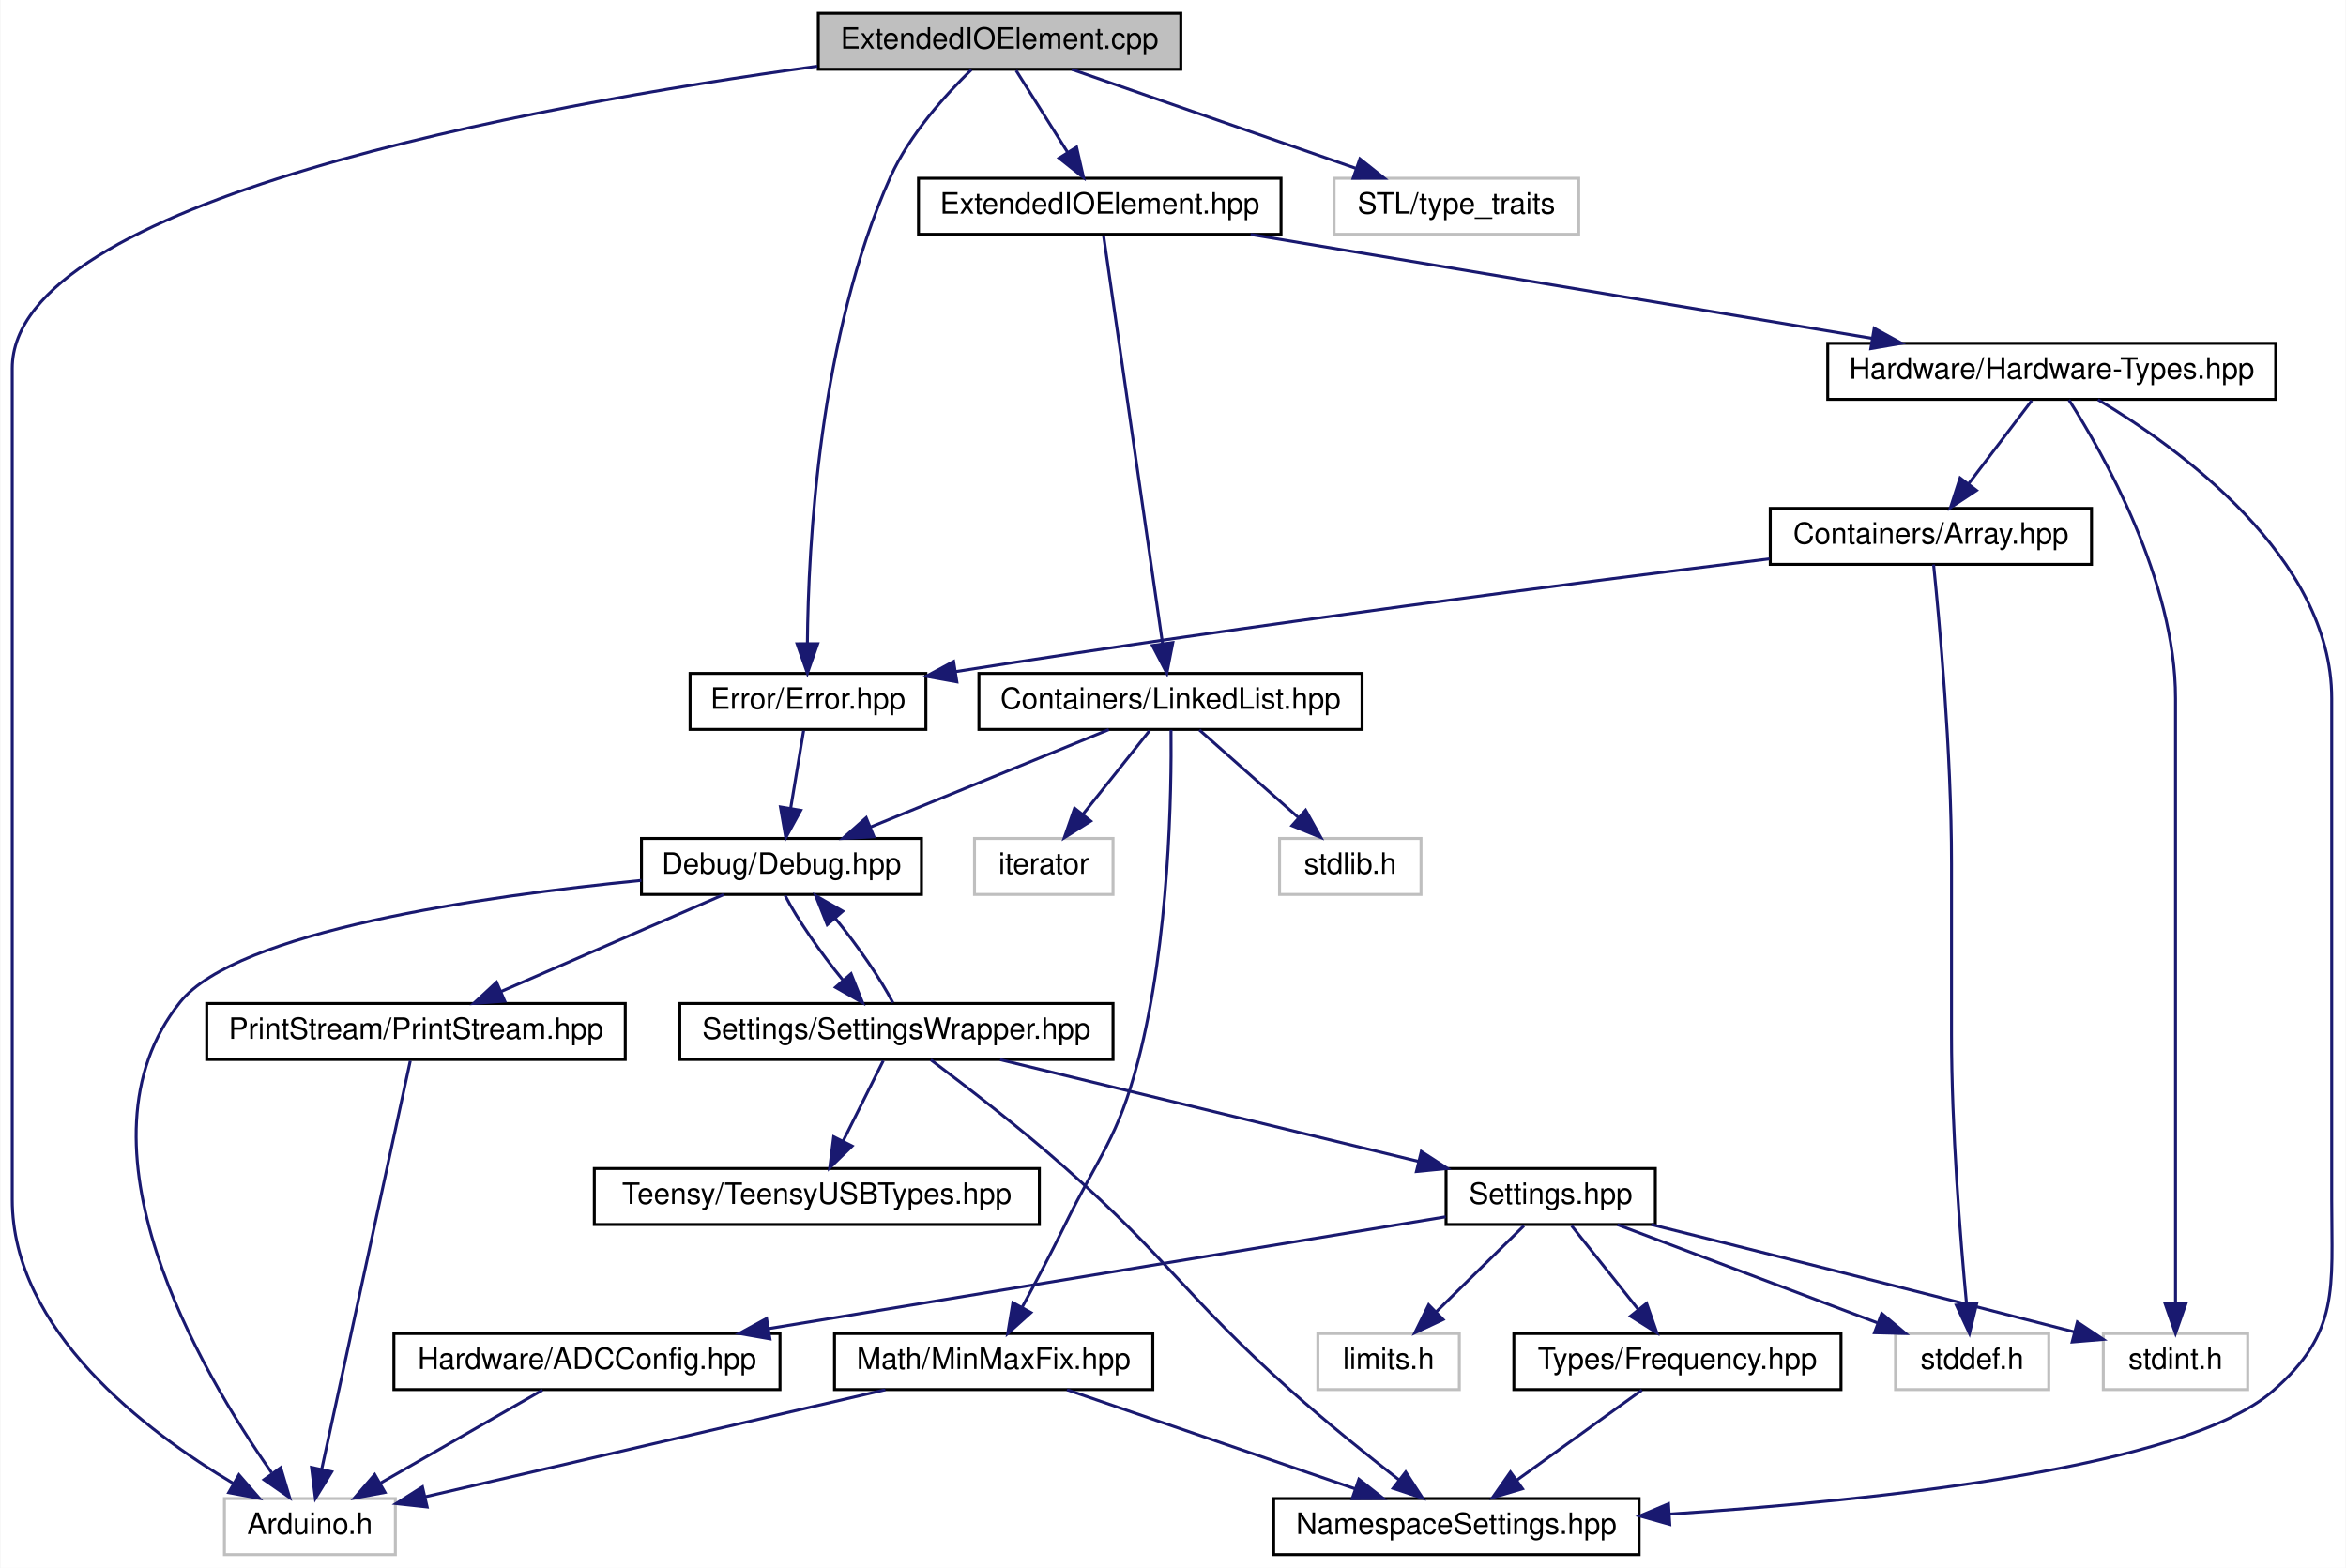
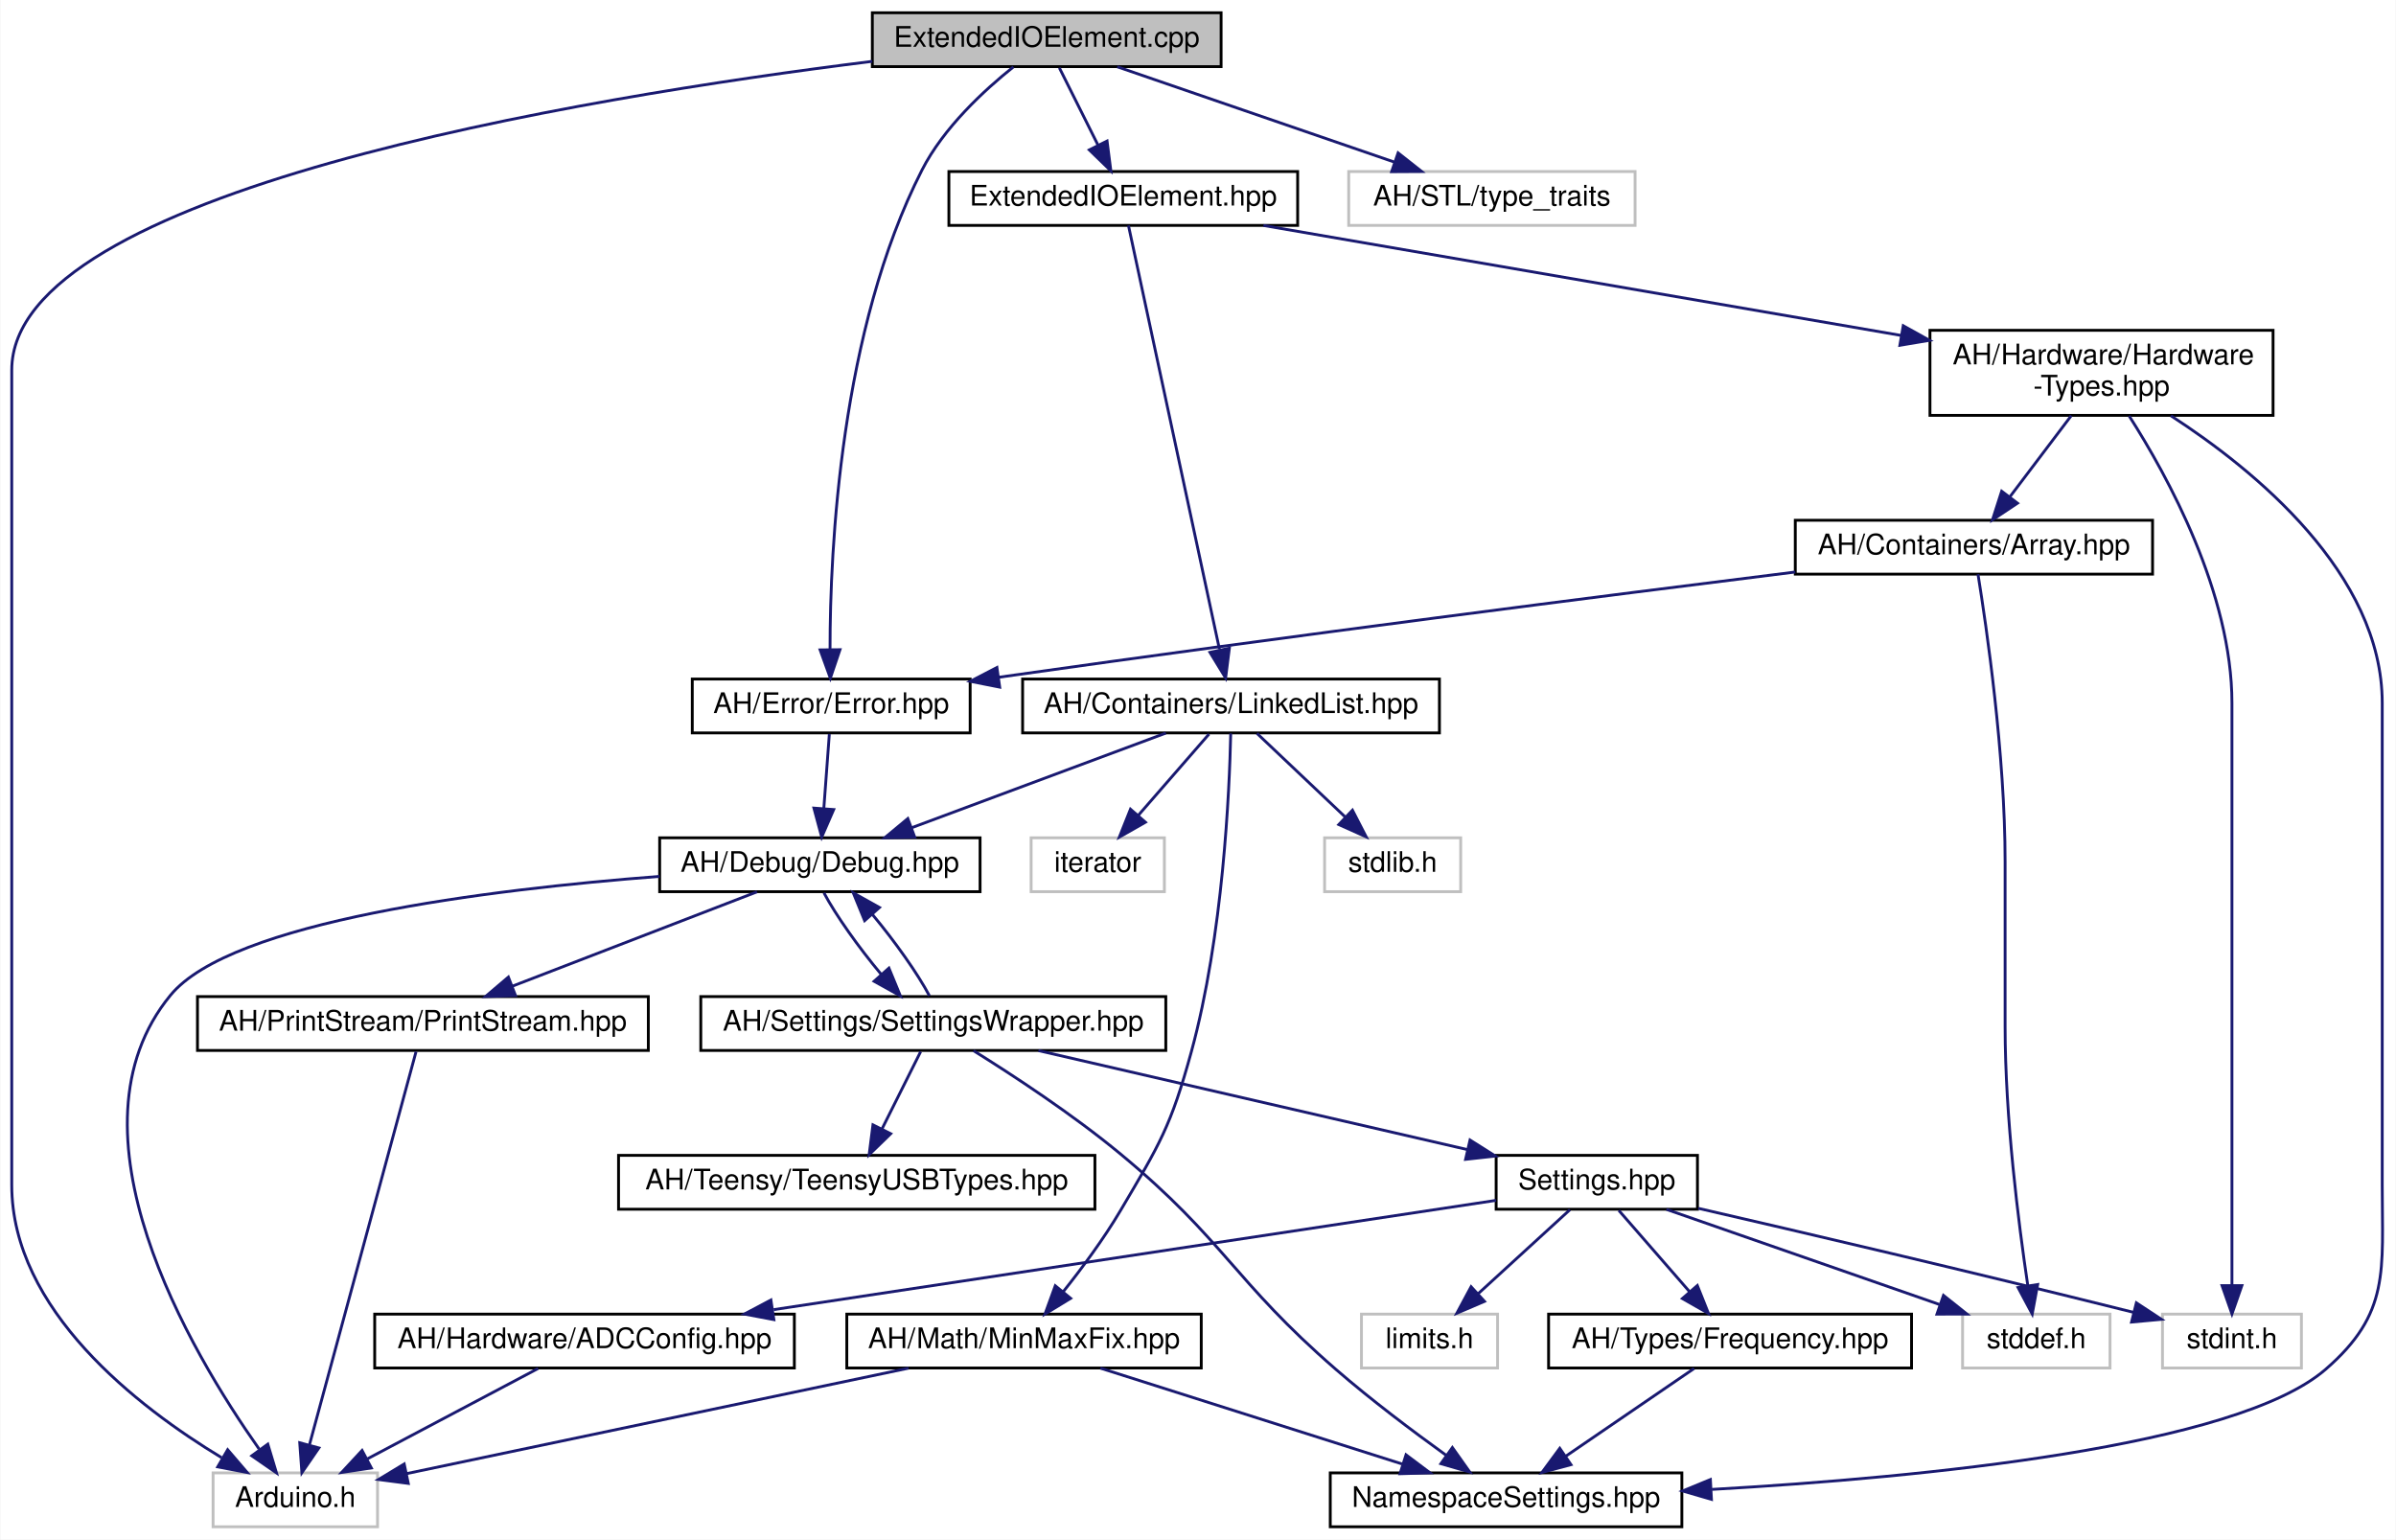
- <svg xmlns="http://www.w3.org/2000/svg" xmlns:xlink="http://www.w3.org/1999/xlink" width="796pt" height="532pt" viewBox="0.00 0.00 795.70 532.00">
-   <g id="graph0" class="graph" transform="scale(1 1) rotate(0) translate(4 528)">
-     <polygon fill="white" stroke="none" points="-4,4 -4,-528 791.697,-528 791.697,4 -4,4" />
+ <svg xmlns="http://www.w3.org/2000/svg" xmlns:xlink="http://www.w3.org/1999/xlink" width="845pt" height="543pt" viewBox="0.00 0.00 844.71 543.00">
+   <g id="graph0" class="graph" transform="scale(1 1) rotate(0) translate(4 539)">
+     <polygon fill="white" stroke="none" points="-4,4 -4,-539 840.714,-539 840.714,4 -4,4" />
    <g id="node1" class="node">
      <g id="a_node1">
        <a xlink:title=" ">
-           <polygon fill="#bfbfbf" stroke="black" points="273.5,-504.5 273.5,-523.5 396.5,-523.5 396.5,-504.5 273.5,-504.5" />
-           <text text-anchor="middle" x="335" y="-511.5" font-family="Helvetica,sans-Serif" font-size="10.00">ExtendedIOElement.cpp</text>
+           <polygon fill="#bfbfbf" stroke="black" points="303.5,-515.5 303.5,-534.5 426.5,-534.5 426.5,-515.5 303.5,-515.5" />
+           <text text-anchor="middle" x="365" y="-522.5" font-family="Helvetica,sans-Serif" font-size="10.00">ExtendedIOElement.cpp</text>
        </a>
      </g>
    </g>
    <g id="node2" class="node">
      <g id="a_node2">
        <a xlink:href="../../d4/d57/ExtendedIOElement_8hpp.html" target="_top" xlink:title=" ">
-           <polygon fill="white" stroke="black" points="307.5,-448.5 307.5,-467.5 430.5,-467.5 430.5,-448.5 307.5,-448.5" />
-           <text text-anchor="middle" x="369" y="-455.5" font-family="Helvetica,sans-Serif" font-size="10.00">ExtendedIOElement.hpp</text>
+           <polygon fill="white" stroke="black" points="330.5,-459.5 330.5,-478.5 453.5,-478.5 453.5,-459.5 330.5,-459.5" />
+           <text text-anchor="middle" x="392" y="-466.5" font-family="Helvetica,sans-Serif" font-size="10.00">ExtendedIOElement.hpp</text>
        </a>
      </g>
    </g>
    <g id="edge1" class="edge">
-       <path fill="none" stroke="midnightblue" d="M340.614,-504.083C345.367,-496.534 352.318,-485.495 358.152,-476.23" />
-       <polygon fill="midnightblue" stroke="midnightblue" points="361.124,-478.078 363.49,-467.751 355.2,-474.349 361.124,-478.078" />
+       <path fill="none" stroke="midnightblue" d="M369.459,-515.083C373.154,-507.691 378.523,-496.953 383.094,-487.811" />
+       <polygon fill="midnightblue" stroke="midnightblue" points="386.283,-489.261 387.624,-478.751 380.022,-486.13 386.283,-489.261" />
    </g>
    <g id="node5" class="node">
      <g id="a_node5">
        <a xlink:href="../../d1/d93/Error_8hpp.html" target="_top" xlink:title=" ">
-           <polygon fill="white" stroke="black" points="230,-280.5 230,-299.5 310,-299.5 310,-280.5 230,-280.5" />
-           <text text-anchor="middle" x="270" y="-287.5" font-family="Helvetica,sans-Serif" font-size="10.00">Error/Error.hpp</text>
+           <polygon fill="white" stroke="black" points="240,-280.5 240,-299.5 338,-299.5 338,-280.5 240,-280.5" />
+           <text text-anchor="middle" x="289" y="-287.5" font-family="Helvetica,sans-Serif" font-size="10.00">AH/Error/Error.hpp</text>
        </a>
      </g>
    </g>
    <g id="edge32" class="edge">
-       <path fill="none" stroke="midnightblue" d="M325.435,-504.353C316.794,-495.953 304.47,-482.391 298,-468 273.807,-414.189 270.092,-342.972 269.792,-309.667" />
-       <polygon fill="midnightblue" stroke="midnightblue" points="273.292,-309.561 269.8,-299.558 266.292,-309.555 273.292,-309.561" />
+       <path fill="none" stroke="midnightblue" d="M353.25,-515.401C343.012,-507.231 328.641,-493.992 321,-479 292.228,-422.551 288.59,-345.442 288.587,-310.105" />
+       <polygon fill="midnightblue" stroke="midnightblue" points="292.09,-309.849 288.695,-299.813 285.09,-309.776 292.09,-309.849" />
    </g>
    <g id="node7" class="node">
      <g id="a_node7">
        <a xlink:title=" ">
-           <polygon fill="white" stroke="#bfbfbf" points="72,-0.5 72,-19.5 130,-19.5 130,-0.5 72,-0.5" />
-           <text text-anchor="middle" x="101" y="-7.5" font-family="Helvetica,sans-Serif" font-size="10.00">Arduino.h</text>
+           <polygon fill="white" stroke="#bfbfbf" points="71,-0.5 71,-19.5 129,-19.5 129,-0.5 71,-0.5" />
+           <text text-anchor="middle" x="100" y="-7.5" font-family="Helvetica,sans-Serif" font-size="10.00">Arduino.h</text>
        </a>
      </g>
    </g>
    <g id="edge31" class="edge">
-       <path fill="none" stroke="midnightblue" d="M273.165,-505.54C176.369,-492.115 0,-459.853 0,-403 0,-403 0,-403 0,-121 0,-76.593 45.213,-42.367 75.138,-24.577" />
-       <polygon fill="midnightblue" stroke="midnightblue" points="76.92,-27.59 83.867,-19.591 73.448,-21.512 76.92,-27.59" />
+       <path fill="none" stroke="midnightblue" d="M303.495,-517.365C199.473,-504.418 0,-471.393 0,-408.5 0,-408.5 0,-408.5 0,-121 0,-76.984 44.38,-42.796 74.01,-24.875" />
+       <polygon fill="midnightblue" stroke="midnightblue" points="76.144,-27.683 83.036,-19.636 72.63,-21.629 76.144,-27.683" />
    </g>
    <g id="node22" class="node">
      <g id="a_node22">
        <a xlink:title=" ">
-           <polygon fill="white" stroke="#bfbfbf" points="448.5,-448.5 448.5,-467.5 531.5,-467.5 531.5,-448.5 448.5,-448.5" />
-           <text text-anchor="middle" x="490" y="-455.5" font-family="Helvetica,sans-Serif" font-size="10.00">STL/type_traits</text>
+           <polygon fill="white" stroke="#bfbfbf" points="471.5,-459.5 471.5,-478.5 572.5,-478.5 572.5,-459.5 471.5,-459.5" />
+           <text text-anchor="middle" x="522" y="-466.5" font-family="Helvetica,sans-Serif" font-size="10.00">AH/STL/type_traits</text>
        </a>
      </g>
    </g>
    <g id="edge33" class="edge">
-       <path fill="none" stroke="midnightblue" d="M359.56,-504.444C385.523,-495.399 426.668,-481.064 455.797,-470.916" />
-       <polygon fill="midnightblue" stroke="midnightblue" points="457.263,-474.112 465.555,-467.516 454.96,-467.501 457.263,-474.112" />
+       <path fill="none" stroke="midnightblue" d="M389.877,-515.444C416.289,-506.359 458.215,-491.939 487.742,-481.783" />
+       <polygon fill="midnightblue" stroke="midnightblue" points="488.921,-485.079 497.239,-478.516 486.645,-478.459 488.921,-485.079" />
    </g>
    <g id="node3" class="node">
      <g id="a_node3">
        <a xlink:href="../../d4/d35/Hardware-Types_8hpp.html" target="_top" xlink:title=" ">
-           <polygon fill="white" stroke="black" points="616,-392.5 616,-411.5 768,-411.5 768,-392.5 616,-392.5" />
-           <text text-anchor="middle" x="692" y="-399.5" font-family="Helvetica,sans-Serif" font-size="10.00">Hardware/Hardware-Types.hpp</text>
+           <polygon fill="white" stroke="black" points="676.5,-392.5 676.5,-422.5 797.5,-422.5 797.5,-392.5 676.5,-392.5" />
+           <text text-anchor="start" x="684.5" y="-410.5" font-family="Helvetica,sans-Serif" font-size="10.00">AH/Hardware/Hardware</text>
+           <text text-anchor="middle" x="737" y="-399.5" font-family="Helvetica,sans-Serif" font-size="10.00">-Types.hpp</text>
        </a>
      </g>
    </g>
    <g id="edge2" class="edge">
-       <path fill="none" stroke="midnightblue" d="M420.18,-448.444C477.472,-438.865 570.244,-423.356 631.188,-413.167" />
-       <polygon fill="midnightblue" stroke="midnightblue" points="631.773,-416.618 641.059,-411.516 630.619,-409.713 631.773,-416.618" />
+       <path fill="none" stroke="midnightblue" d="M441.43,-459.475C500.356,-449.312 599.262,-432.255 666.272,-420.698" />
+       <polygon fill="midnightblue" stroke="midnightblue" points="667.07,-424.112 676.33,-418.963 665.881,-417.214 667.07,-424.112" />
    </g>
    <g id="node18" class="node">
      <g id="a_node18">
        <a xlink:href="../../de/dd1/LinkedList_8hpp.html" target="_top" xlink:title=" ">
-           <polygon fill="white" stroke="black" points="328,-280.5 328,-299.5 458,-299.5 458,-280.5 328,-280.5" />
-           <text text-anchor="middle" x="393" y="-287.5" font-family="Helvetica,sans-Serif" font-size="10.00">Containers/LinkedList.hpp</text>
+           <polygon fill="white" stroke="black" points="356.5,-280.5 356.5,-299.5 503.5,-299.5 503.5,-280.5 356.5,-280.5" />
+           <text text-anchor="middle" x="430" y="-287.5" font-family="Helvetica,sans-Serif" font-size="10.00">AH/Containers/LinkedList.hpp</text>
        </a>
      </g>
    </g>
    <g id="edge24" class="edge">
-       <path fill="none" stroke="midnightblue" d="M370.29,-448.075C374.068,-421.945 385.162,-345.211 390.314,-309.577" />
-       <polygon fill="midnightblue" stroke="midnightblue" points="393.794,-309.966 391.761,-299.568 386.866,-308.964 393.794,-309.966" />
+       <path fill="none" stroke="midnightblue" d="M393.833,-459.463C399.637,-432.428 417.711,-348.239 425.898,-310.109" />
+       <polygon fill="midnightblue" stroke="midnightblue" points="429.419,-310.38 428.096,-299.868 422.575,-308.911 429.419,-310.38" />
    </g>
    <g id="node4" class="node">
      <g id="a_node4">
        <a xlink:href="../../de/d76/Array_8hpp.html" target="_top" xlink:title=" ">
-           <polygon fill="white" stroke="black" points="596.5,-336.5 596.5,-355.5 705.5,-355.5 705.5,-336.5 596.5,-336.5" />
-           <text text-anchor="middle" x="651" y="-343.5" font-family="Helvetica,sans-Serif" font-size="10.00">Containers/Array.hpp</text>
+           <polygon fill="white" stroke="black" points="629,-336.5 629,-355.5 755,-355.5 755,-336.5 629,-336.5" />
+           <text text-anchor="middle" x="692" y="-343.5" font-family="Helvetica,sans-Serif" font-size="10.00">AH/Containers/Array.hpp</text>
        </a>
      </g>
    </g>
    <g id="edge3" class="edge">
-       <path fill="none" stroke="midnightblue" d="M685.23,-392.083C679.438,-384.455 670.942,-373.264 663.862,-363.941" />
-       <polygon fill="midnightblue" stroke="midnightblue" points="666.479,-361.599 657.644,-355.751 660.904,-365.832 666.479,-361.599" />
+       <path fill="none" stroke="midnightblue" d="M726.336,-392.399C719.864,-383.842 711.566,-372.871 704.749,-363.857" />
+       <polygon fill="midnightblue" stroke="midnightblue" points="707.372,-361.522 698.548,-355.658 701.789,-365.745 707.372,-361.522" />
    </g>
    <g id="node10" class="node">
      <g id="a_node10">
        <a xlink:href="../../dc/dc7/NamespaceSettings_8hpp.html" target="_top" xlink:title=" ">
-           <polygon fill="white" stroke="black" points="428,-0.5 428,-19.5 552,-19.5 552,-0.5 428,-0.5" />
-           <text text-anchor="middle" x="490" y="-7.5" font-family="Helvetica,sans-Serif" font-size="10.00">NamespaceSettings.hpp</text>
+           <polygon fill="white" stroke="black" points="465,-0.5 465,-19.5 589,-19.5 589,-0.5 465,-0.5" />
+           <text text-anchor="middle" x="527" y="-7.5" font-family="Helvetica,sans-Serif" font-size="10.00">NamespaceSettings.hpp</text>
        </a>
      </g>
    </g>
    <g id="edge22" class="edge">
-       <path fill="none" stroke="midnightblue" d="M707.687,-392.396C734.67,-376.314 787,-338.943 787,-291 787,-291 787,-291 787,-121 787,-90.775 789.79,-75.855 767,-56 737.239,-30.072 634.183,-18.938 562.537,-14.258" />
-       <polygon fill="midnightblue" stroke="midnightblue" points="562.406,-10.743 552.207,-13.613 561.969,-17.729 562.406,-10.743" />
+       <path fill="none" stroke="midnightblue" d="M761.472,-392.358C790.789,-373.373 836,-336.69 836,-291 836,-291 836,-291 836,-121 836,-90.775 838.855,-75.779 816,-56 784.463,-28.707 674.398,-17.912 599.574,-13.68" />
+       <polygon fill="midnightblue" stroke="midnightblue" points="599.435,-10.167 589.261,-13.125 599.059,-17.157 599.435,-10.167" />
    </g>
    <g id="node16" class="node">
      <g id="a_node16">
        <a xlink:title=" ">
-           <polygon fill="white" stroke="#bfbfbf" points="709.5,-56.5 709.5,-75.5 758.5,-75.5 758.5,-56.5 709.5,-56.5" />
-           <text text-anchor="middle" x="734" y="-63.5" font-family="Helvetica,sans-Serif" font-size="10.00">stdint.h</text>
+           <polygon fill="white" stroke="#bfbfbf" points="758.5,-56.5 758.5,-75.5 807.5,-75.5 807.5,-56.5 758.5,-56.5" />
+           <text text-anchor="middle" x="783" y="-63.5" font-family="Helvetica,sans-Serif" font-size="10.00">stdint.h</text>
        </a>
      </g>
    </g>
    <g id="edge23" class="edge">
-       <path fill="none" stroke="midnightblue" d="M697.84,-392.308C709.38,-374.261 734,-331.066 734,-291 734,-291 734,-291 734,-177 734,-144.948 734,-107.643 734,-85.749" />
-       <polygon fill="midnightblue" stroke="midnightblue" points="737.5,-85.558 734,-75.558 730.5,-85.558 737.5,-85.558" />
+       <path fill="none" stroke="midnightblue" d="M746.755,-392.278C760.258,-371.169 783,-329.851 783,-291 783,-291 783,-291 783,-177 783,-144.948 783,-107.643 783,-85.749" />
+       <polygon fill="midnightblue" stroke="midnightblue" points="786.5,-85.558 783,-75.558 779.5,-85.558 786.5,-85.558" />
    </g>
    <g id="edge4" class="edge">
-       <path fill="none" stroke="midnightblue" d="M596.249,-338.378C532.399,-330.478 423.437,-316.443 320.069,-300.109" />
-       <polygon fill="midnightblue" stroke="midnightblue" points="320.511,-296.635 310.085,-298.521 319.411,-303.548 320.511,-296.635" />
+       <path fill="none" stroke="midnightblue" d="M628.983,-337.246C561.932,-328.89 452.472,-314.95 348.117,-300.131" />
+       <polygon fill="midnightblue" stroke="midnightblue" points="348.429,-296.64 338.035,-298.694 347.441,-303.57 348.429,-296.64" />
    </g>
    <g id="node15" class="node">
      <g id="a_node15">
        <a xlink:title=" ">
-           <polygon fill="white" stroke="#bfbfbf" points="639,-56.5 639,-75.5 691,-75.5 691,-56.5 639,-56.5" />
-           <text text-anchor="middle" x="665" y="-63.5" font-family="Helvetica,sans-Serif" font-size="10.00">stddef.h</text>
+           <polygon fill="white" stroke="#bfbfbf" points="688,-56.5 688,-75.5 740,-75.5 740,-56.5 688,-56.5" />
+           <text text-anchor="middle" x="714" y="-63.5" font-family="Helvetica,sans-Serif" font-size="10.00">stddef.h</text>
        </a>
      </g>
    </g>
    <g id="edge21" class="edge">
-       <path fill="none" stroke="midnightblue" d="M651.915,-336.454C653.813,-317.971 658,-272.889 658,-235 658,-235 658,-235 658,-177 658,-144.883 661.009,-107.598 663.081,-85.726" />
-       <polygon fill="midnightblue" stroke="midnightblue" points="666.587,-85.841 664.085,-75.546 659.62,-85.154 666.587,-85.841" />
+       <path fill="none" stroke="midnightblue" d="M693.438,-336.471C696.42,-318.022 703,-273.001 703,-235 703,-235 703,-235 703,-177 703,-144.788 707.728,-107.532 710.985,-85.692" />
+       <polygon fill="midnightblue" stroke="midnightblue" points="714.487,-85.947 712.562,-75.529 707.57,-84.874 714.487,-85.947" />
    </g>
    <g id="node6" class="node">
      <g id="a_node6">
        <a xlink:href="../../df/dee/Debug_8hpp.html" target="_top" xlink:title=" ">
-           <polygon fill="white" stroke="black" points="213.5,-224.5 213.5,-243.5 308.5,-243.5 308.5,-224.5 213.5,-224.5" />
-           <text text-anchor="middle" x="261" y="-231.5" font-family="Helvetica,sans-Serif" font-size="10.00">Debug/Debug.hpp</text>
+           <polygon fill="white" stroke="black" points="228.5,-224.5 228.5,-243.5 341.5,-243.5 341.5,-224.5 228.5,-224.5" />
+           <text text-anchor="middle" x="285" y="-231.5" font-family="Helvetica,sans-Serif" font-size="10.00">AH/Debug/Debug.hpp</text>
        </a>
      </g>
    </g>
    <g id="edge5" class="edge">
-       <path fill="none" stroke="midnightblue" d="M268.514,-280.083C267.321,-272.927 265.606,-262.635 264.115,-253.691" />
-       <polygon fill="midnightblue" stroke="midnightblue" points="267.555,-253.04 262.459,-243.751 260.65,-254.19 267.555,-253.04" />
+       <path fill="none" stroke="midnightblue" d="M288.339,-280.083C287.815,-273.006 287.064,-262.861 286.406,-253.986" />
+       <polygon fill="midnightblue" stroke="midnightblue" points="289.877,-253.465 285.648,-243.751 282.897,-253.982 289.877,-253.465" />
    </g>
    <g id="edge6" class="edge">
-       <path fill="none" stroke="midnightblue" d="M213.461,-229.266C159.441,-223.92 76.252,-211.961 57,-188 18.387,-139.941 63.956,-62.605 87.996,-28.322" />
-       <polygon fill="midnightblue" stroke="midnightblue" points="91.095,-30.008 94.117,-19.854 85.422,-25.907 91.095,-30.008" />
+       <path fill="none" stroke="midnightblue" d="M228.459,-229.897C167.852,-225.25 77.429,-214.049 56,-188 16.651,-140.166 63.124,-62.091 87.24,-27.917" />
+       <polygon fill="midnightblue" stroke="midnightblue" points="90.308,-29.65 93.359,-19.504 84.647,-25.532 90.308,-29.65" />
    </g>
    <g id="node8" class="node">
      <g id="a_node8">
        <a xlink:href="../../dd/d80/PrintStream_8hpp.html" target="_top" xlink:title=" ">
-           <polygon fill="white" stroke="black" points="66,-168.5 66,-187.5 208,-187.5 208,-168.5 66,-168.5" />
-           <text text-anchor="middle" x="137" y="-175.5" font-family="Helvetica,sans-Serif" font-size="10.00">PrintStream/PrintStream.hpp</text>
+           <polygon fill="white" stroke="black" points="65.5,-168.5 65.5,-187.5 224.5,-187.5 224.5,-168.5 65.5,-168.5" />
+           <text text-anchor="middle" x="145" y="-175.5" font-family="Helvetica,sans-Serif" font-size="10.00">AH/PrintStream/PrintStream.hpp</text>
        </a>
      </g>
    </g>
    <g id="edge7" class="edge">
-       <path fill="none" stroke="midnightblue" d="M241.352,-224.444C221.035,-215.596 189.097,-201.687 165.902,-191.586" />
-       <polygon fill="midnightblue" stroke="midnightblue" points="167.122,-188.3 156.556,-187.516 164.327,-194.718 167.122,-188.3" />
+       <path fill="none" stroke="midnightblue" d="M262.817,-224.444C239.572,-215.478 202.851,-201.314 176.585,-191.183" />
+       <polygon fill="midnightblue" stroke="midnightblue" points="177.669,-187.85 167.08,-187.516 175.15,-194.381 177.669,-187.85" />
    </g>
    <g id="node9" class="node">
      <g id="a_node9">
        <a xlink:href="../../d2/dd5/SettingsWrapper_8hpp.html" target="_top" xlink:title=" ">
-           <polygon fill="white" stroke="black" points="226.5,-168.5 226.5,-187.5 373.5,-187.5 373.5,-168.5 226.5,-168.5" />
-           <text text-anchor="middle" x="300" y="-175.5" font-family="Helvetica,sans-Serif" font-size="10.00">Settings/SettingsWrapper.hpp</text>
+           <polygon fill="white" stroke="black" points="243,-168.5 243,-187.5 407,-187.5 407,-168.5 243,-168.5" />
+           <text text-anchor="middle" x="325" y="-175.5" font-family="Helvetica,sans-Serif" font-size="10.00">AH/Settings/SettingsWrapper.hpp</text>
        </a>
      </g>
    </g>
    <g id="edge9" class="edge">
-       <path fill="none" stroke="midnightblue" d="M262.274,-224.083C266.254,-216.298 274.192,-204.801 281.918,-195.367" />
-       <polygon fill="midnightblue" stroke="midnightblue" points="284.622,-197.591 288.549,-187.751 279.343,-192.995 284.622,-197.591" />
+       <path fill="none" stroke="midnightblue" d="M286.439,-224.083C290.563,-216.298 298.714,-204.801 306.615,-195.367" />
+       <polygon fill="midnightblue" stroke="midnightblue" points="309.357,-197.55 313.387,-187.751 304.126,-192.898 309.357,-197.55" />
    </g>
    <g id="edge8" class="edge">
-       <path fill="none" stroke="midnightblue" d="M135.064,-168.075C129.398,-141.945 112.757,-65.211 105.029,-29.577" />
-       <polygon fill="midnightblue" stroke="midnightblue" points="108.398,-28.599 102.858,-19.568 101.557,-30.083 108.398,-28.599" />
+       <path fill="none" stroke="midnightblue" d="M142.581,-168.075C135.497,-141.945 114.696,-65.211 105.036,-29.577" />
+       <polygon fill="midnightblue" stroke="midnightblue" points="108.317,-28.304 102.323,-19.568 101.561,-30.136 108.317,-28.304" />
    </g>
    <g id="edge20" class="edge">
-       <path fill="none" stroke="midnightblue" d="M298.811,-187.751C294.887,-195.483 286.976,-206.967 279.247,-216.431" />
-       <polygon fill="midnightblue" stroke="midnightblue" points="276.518,-214.236 272.606,-224.083 281.804,-218.825 276.518,-214.236" />
+       <path fill="none" stroke="midnightblue" d="M323.649,-187.751C319.582,-195.483 311.458,-206.967 303.554,-216.431" />
+       <polygon fill="midnightblue" stroke="midnightblue" points="300.785,-214.278 296.772,-224.083 306.024,-218.921 300.785,-214.278" />
    </g>
    <g id="edge10" class="edge">
-       <path fill="none" stroke="midnightblue" d="M311.657,-168.396C323.396,-159.595 341.882,-145.356 357,-132 393.036,-100.165 398.101,-87.99 434,-56 445.756,-45.524 459.536,-34.436 470.485,-25.888" />
-       <polygon fill="midnightblue" stroke="midnightblue" points="472.798,-28.524 478.567,-19.637 468.515,-22.987 472.798,-28.524" />
+       <path fill="none" stroke="midnightblue" d="M339.193,-168.411C352.941,-159.845 374.127,-145.98 391,-132 427.784,-101.523 430.913,-87.298 467,-56 479.385,-45.259 494.101,-34.198 505.859,-25.73" />
+       <polygon fill="midnightblue" stroke="midnightblue" points="508.065,-28.456 514.187,-19.809 504.009,-22.751 508.065,-28.456" />
    </g>
    <g id="node11" class="node">
      <g id="a_node11">
        <a xlink:href="../../db/d02/Settings_8hpp.html" target="_top" xlink:title="All user settings and debugging options can be changed here.">
-           <polygon fill="white" stroke="black" points="486.5,-112.5 486.5,-131.5 557.5,-131.5 557.5,-112.5 486.5,-112.5" />
-           <text text-anchor="middle" x="522" y="-119.5" font-family="Helvetica,sans-Serif" font-size="10.00">Settings.hpp</text>
+           <polygon fill="white" stroke="black" points="523.5,-112.5 523.5,-131.5 594.5,-131.5 594.5,-112.5 523.5,-112.5" />
+           <text text-anchor="middle" x="559" y="-119.5" font-family="Helvetica,sans-Serif" font-size="10.00">Settings.hpp</text>
        </a>
      </g>
    </g>
    <g id="edge11" class="edge">
-       <path fill="none" stroke="midnightblue" d="M335.177,-168.444C373.579,-159.102 435.176,-144.119 477.055,-133.933" />
-       <polygon fill="midnightblue" stroke="midnightblue" points="478.099,-137.281 486.988,-131.516 476.444,-130.479 478.099,-137.281" />
+       <path fill="none" stroke="midnightblue" d="M362.078,-168.444C403.086,-158.98 469.186,-143.726 513.348,-133.535" />
+       <polygon fill="midnightblue" stroke="midnightblue" points="514.29,-136.91 523.247,-131.251 512.716,-130.089 514.29,-136.91" />
    </g>
    <g id="node17" class="node">
      <g id="a_node17">
        <a xlink:href="../../d9/d98/TeensyUSBTypes_8hpp.html" target="_top" xlink:title=" ">
-           <polygon fill="white" stroke="black" points="197.5,-112.5 197.5,-131.5 348.5,-131.5 348.5,-112.5 197.5,-112.5" />
-           <text text-anchor="middle" x="273" y="-119.5" font-family="Helvetica,sans-Serif" font-size="10.00">Teensy/TeensyUSBTypes.hpp</text>
+           <polygon fill="white" stroke="black" points="214,-112.5 214,-131.5 382,-131.5 382,-112.5 214,-112.5" />
+           <text text-anchor="middle" x="298" y="-119.5" font-family="Helvetica,sans-Serif" font-size="10.00">AH/Teensy/TeensyUSBTypes.hpp</text>
        </a>
      </g>
    </g>
    <g id="edge19" class="edge">
-       <path fill="none" stroke="midnightblue" d="M295.541,-168.083C291.846,-160.691 286.477,-149.953 281.906,-140.811" />
-       <polygon fill="midnightblue" stroke="midnightblue" points="284.978,-139.13 277.376,-131.751 278.717,-142.261 284.978,-139.13" />
+       <path fill="none" stroke="midnightblue" d="M320.541,-168.083C316.846,-160.691 311.477,-149.953 306.906,-140.811" />
+       <polygon fill="midnightblue" stroke="midnightblue" points="309.978,-139.13 302.376,-131.751 303.717,-142.261 309.978,-139.13" />
    </g>
    <g id="node12" class="node">
      <g id="a_node12">
        <a xlink:href="../../dc/d50/Frequency_8hpp.html" target="_top" xlink:title=" ">
-           <polygon fill="white" stroke="black" points="509.5,-56.5 509.5,-75.5 620.5,-75.5 620.5,-56.5 509.5,-56.5" />
-           <text text-anchor="middle" x="565" y="-63.5" font-family="Helvetica,sans-Serif" font-size="10.00">Types/Frequency.hpp</text>
+           <polygon fill="white" stroke="black" points="542,-56.5 542,-75.5 670,-75.5 670,-56.5 542,-56.5" />
+           <text text-anchor="middle" x="606" y="-63.5" font-family="Helvetica,sans-Serif" font-size="10.00">AH/Types/Frequency.hpp</text>
        </a>
      </g>
    </g>
    <g id="edge12" class="edge">
-       <path fill="none" stroke="midnightblue" d="M529.101,-112.083C535.237,-104.377 544.27,-93.033 551.739,-83.653" />
-       <polygon fill="midnightblue" stroke="midnightblue" points="554.54,-85.754 558.032,-75.751 549.064,-81.394 554.54,-85.754" />
+       <path fill="none" stroke="midnightblue" d="M566.761,-112.083C573.537,-104.298 583.543,-92.802 591.755,-83.367" />
+       <polygon fill="midnightblue" stroke="midnightblue" points="594.458,-85.592 598.383,-75.751 589.178,-80.996 594.458,-85.592" />
    </g>
    <g id="node13" class="node">
      <g id="a_node13">
        <a xlink:href="../../d7/d7c/ADCConfig_8hpp.html" target="_top" xlink:title="This file contains the platform-specific ADC resolutions. By default, the library automatically selec...">
-           <polygon fill="white" stroke="black" points="129.5,-56.5 129.5,-75.5 260.5,-75.5 260.5,-56.5 129.5,-56.5" />
-           <text text-anchor="middle" x="195" y="-63.5" font-family="Helvetica,sans-Serif" font-size="10.00">Hardware/ADCConfig.hpp</text>
+           <polygon fill="white" stroke="black" points="128,-56.5 128,-75.5 276,-75.5 276,-56.5 128,-56.5" />
+           <text text-anchor="middle" x="202" y="-63.5" font-family="Helvetica,sans-Serif" font-size="10.00">AH/Hardware/ADCConfig.hpp</text>
        </a>
      </g>
    </g>
    <g id="edge14" class="edge">
-       <path fill="none" stroke="midnightblue" d="M486.383,-115.118C431.276,-106.018 324.641,-88.409 256.785,-77.203" />
-       <polygon fill="midnightblue" stroke="midnightblue" points="257.09,-73.706 246.653,-75.53 255.949,-80.612 257.09,-73.706" />
+       <path fill="none" stroke="midnightblue" d="M523.464,-115.625C464.173,-106.656 344.147,-88.501 268.709,-77.09" />
+       <polygon fill="midnightblue" stroke="midnightblue" points="268.782,-73.562 258.371,-75.527 267.735,-80.483 268.782,-73.562" />
    </g>
    <g id="node14" class="node">
      <g id="a_node14">
        <a xlink:title=" ">
-           <polygon fill="white" stroke="#bfbfbf" points="443,-56.5 443,-75.5 491,-75.5 491,-56.5 443,-56.5" />
-           <text text-anchor="middle" x="467" y="-63.5" font-family="Helvetica,sans-Serif" font-size="10.00">limits.h</text>
+           <polygon fill="white" stroke="#bfbfbf" points="476,-56.5 476,-75.5 524,-75.5 524,-56.5 476,-56.5" />
+           <text text-anchor="middle" x="500" y="-63.5" font-family="Helvetica,sans-Serif" font-size="10.00">limits.h</text>
        </a>
      </g>
    </g>
    <g id="edge16" class="edge">
-       <path fill="none" stroke="midnightblue" d="M512.918,-112.083C504.829,-104.141 492.805,-92.335 483.09,-82.797" />
-       <polygon fill="midnightblue" stroke="midnightblue" points="485.501,-80.26 475.913,-75.751 480.597,-85.254 485.501,-80.26" />
+       <path fill="none" stroke="midnightblue" d="M549.521,-112.324C540.799,-104.341 527.657,-92.313 517.102,-82.653" />
+       <polygon fill="midnightblue" stroke="midnightblue" points="519.392,-80.004 509.652,-75.834 514.666,-85.167 519.392,-80.004" />
    </g>
    <g id="edge17" class="edge">
-       <path fill="none" stroke="midnightblue" d="M544.659,-112.444C568.402,-103.478 605.909,-89.314 632.738,-79.183" />
-       <polygon fill="midnightblue" stroke="midnightblue" points="634.329,-82.323 642.447,-75.516 631.856,-75.775 634.329,-82.323" />
+       <path fill="none" stroke="midnightblue" d="M583.56,-112.444C609.523,-103.399 650.668,-89.064 679.797,-78.916" />
+       <polygon fill="midnightblue" stroke="midnightblue" points="681.263,-82.112 689.555,-75.516 678.96,-75.501 681.263,-82.112" />
    </g>
    <g id="edge18" class="edge">
-       <path fill="none" stroke="midnightblue" d="M556.153,-112.486C590.047,-104.01 643.731,-90.513 699.752,-76.042" />
-       <polygon fill="midnightblue" stroke="midnightblue" points="700.69,-79.415 709.495,-73.522 698.937,-72.638 700.69,-79.415" />
+       <path fill="none" stroke="midnightblue" d="M594.787,-112.819C631.014,-104.472 688.893,-90.959 748.219,-76.147" />
+       <polygon fill="midnightblue" stroke="midnightblue" points="749.288,-79.487 758.137,-73.662 747.586,-72.697 749.288,-79.487" />
    </g>
    <g id="edge13" class="edge">
-       <path fill="none" stroke="midnightblue" d="M552.95,-56.324C541.537,-48.107 524.169,-35.602 510.565,-25.807" />
-       <polygon fill="midnightblue" stroke="midnightblue" points="512.43,-22.837 502.269,-19.834 508.34,-28.517 512.43,-22.837" />
+       <path fill="none" stroke="midnightblue" d="M593.307,-56.324C581.099,-47.979 562.422,-35.212 547.997,-25.352" />
+       <polygon fill="midnightblue" stroke="midnightblue" points="549.892,-22.408 539.661,-19.654 545.942,-28.187 549.892,-22.408" />
    </g>
    <g id="edge15" class="edge">
-       <path fill="none" stroke="midnightblue" d="M179.897,-56.324C165.097,-47.822 142.306,-34.729 125.018,-24.797" />
-       <polygon fill="midnightblue" stroke="midnightblue" points="126.48,-21.601 116.065,-19.654 122.993,-27.671 126.48,-21.601" />
+       <path fill="none" stroke="midnightblue" d="M185.612,-56.324C169.329,-47.703 144.133,-34.364 125.284,-24.386" />
+       <polygon fill="midnightblue" stroke="midnightblue" points="126.823,-21.24 116.347,-19.654 123.548,-27.427 126.823,-21.24" />
    </g>
    <g id="edge25" class="edge">
-       <path fill="none" stroke="midnightblue" d="M372.084,-280.444C350.264,-271.517 315.85,-257.439 291.108,-247.317" />
-       <polygon fill="midnightblue" stroke="midnightblue" points="292.399,-244.063 281.818,-243.516 289.748,-250.542 292.399,-244.063" />
+       <path fill="none" stroke="midnightblue" d="M407.024,-280.444C382.843,-271.438 344.582,-257.189 317.354,-247.049" />
+       <polygon fill="midnightblue" stroke="midnightblue" points="318.461,-243.727 307.868,-243.516 316.018,-250.286 318.461,-243.727" />
    </g>
    <g id="node19" class="node">
      <g id="a_node19">
        <a xlink:href="../../d7/d79/MinMaxFix_8hpp.html" target="_top" xlink:title=" ">
-           <polygon fill="white" stroke="black" points="279,-56.5 279,-75.5 387,-75.5 387,-56.5 279,-56.5" />
-           <text text-anchor="middle" x="333" y="-63.5" font-family="Helvetica,sans-Serif" font-size="10.00">Math/MinMaxFix.hpp</text>
+           <polygon fill="white" stroke="black" points="294.5,-56.5 294.5,-75.5 419.5,-75.5 419.5,-56.5 294.5,-56.5" />
+           <text text-anchor="middle" x="357" y="-63.5" font-family="Helvetica,sans-Serif" font-size="10.00">AH/Math/MinMaxFix.hpp</text>
        </a>
      </g>
    </g>
    <g id="edge26" class="edge">
-       <path fill="none" stroke="midnightblue" d="M393.177,-280.325C393.381,-260.22 392.706,-209.024 382,-168 375.118,-141.627 368.976,-136.484 357,-112 352.519,-102.84 347.213,-92.814 342.73,-84.555" />
-       <polygon fill="midnightblue" stroke="midnightblue" points="345.66,-82.618 337.782,-75.534 339.523,-85.985 345.66,-82.618" />
+       <path fill="none" stroke="midnightblue" d="M429.895,-280.321C429.459,-260.207 427.237,-208.994 416,-168 408.795,-141.713 404.86,-135.469 391,-112 385.087,-101.988 377.344,-91.582 370.741,-83.301" />
+       <polygon fill="midnightblue" stroke="midnightblue" points="373.438,-81.071 364.397,-75.547 368.02,-85.503 373.438,-81.071" />
    </g>
    <g id="node20" class="node">
      <g id="a_node20">
        <a xlink:title=" ">
-           <polygon fill="white" stroke="#bfbfbf" points="430,-224.5 430,-243.5 478,-243.5 478,-224.5 430,-224.5" />
-           <text text-anchor="middle" x="454" y="-231.5" font-family="Helvetica,sans-Serif" font-size="10.00">stdlib.h</text>
+           <polygon fill="white" stroke="#bfbfbf" points="463,-224.5 463,-243.5 511,-243.5 511,-224.5 463,-224.5" />
+           <text text-anchor="middle" x="487" y="-231.5" font-family="Helvetica,sans-Serif" font-size="10.00">stdlib.h</text>
        </a>
      </g>
    </g>
    <g id="edge29" class="edge">
-       <path fill="none" stroke="midnightblue" d="M402.801,-280.324C411.818,-272.341 425.406,-260.313 436.318,-250.653" />
-       <polygon fill="midnightblue" stroke="midnightblue" points="438.853,-253.083 444.021,-243.834 434.213,-247.842 438.853,-253.083" />
+       <path fill="none" stroke="midnightblue" d="M439.158,-280.324C447.501,-272.42 460.032,-260.548 470.177,-250.938" />
+       <polygon fill="midnightblue" stroke="midnightblue" points="472.823,-253.252 477.675,-243.834 468.009,-248.171 472.823,-253.252" />
    </g>
    <g id="node21" class="node">
      <g id="a_node21">
        <a xlink:title=" ">
-           <polygon fill="white" stroke="#bfbfbf" points="326.5,-224.5 326.5,-243.5 373.5,-243.5 373.5,-224.5 326.5,-224.5" />
-           <text text-anchor="middle" x="350" y="-231.5" font-family="Helvetica,sans-Serif" font-size="10.00">iterator</text>
+           <polygon fill="white" stroke="#bfbfbf" points="359.5,-224.5 359.5,-243.5 406.5,-243.5 406.5,-224.5 359.5,-224.5" />
+           <text text-anchor="middle" x="383" y="-231.5" font-family="Helvetica,sans-Serif" font-size="10.00">iterator</text>
        </a>
      </g>
    </g>
    <g id="edge30" class="edge">
-       <path fill="none" stroke="midnightblue" d="M385.899,-280.083C379.763,-272.377 370.73,-261.033 363.261,-251.653" />
-       <polygon fill="midnightblue" stroke="midnightblue" points="365.936,-249.394 356.968,-243.751 360.46,-253.754 365.936,-249.394" />
+       <path fill="none" stroke="midnightblue" d="M422.239,-280.083C415.463,-272.298 405.457,-260.801 397.245,-251.367" />
+       <polygon fill="midnightblue" stroke="midnightblue" points="399.822,-248.996 390.617,-243.751 394.542,-253.592 399.822,-248.996" />
    </g>
    <g id="edge27" class="edge">
-       <path fill="none" stroke="midnightblue" d="M296.239,-56.444C253.656,-46.532 183.784,-30.269 140.193,-20.122" />
-       <polygon fill="midnightblue" stroke="midnightblue" points="140.777,-16.665 130.243,-17.807 139.19,-23.483 140.777,-16.665" />
+       <path fill="none" stroke="midnightblue" d="M316.278,-56.444C267.752,-46.248 187.238,-29.33 139.333,-19.265" />
+       <polygon fill="midnightblue" stroke="midnightblue" points="139.846,-15.796 129.34,-17.165 138.407,-22.646 139.846,-15.796" />
    </g>
    <g id="edge28" class="edge">
-       <path fill="none" stroke="midnightblue" d="M357.877,-56.444C384.289,-47.359 426.215,-32.939 455.742,-22.783" />
-       <polygon fill="midnightblue" stroke="midnightblue" points="456.921,-26.079 465.239,-19.516 454.645,-19.459 456.921,-26.079" />
+       <path fill="none" stroke="midnightblue" d="M383.937,-56.444C412.66,-47.32 458.329,-32.813 490.321,-22.651" />
+       <polygon fill="midnightblue" stroke="midnightblue" points="491.718,-25.88 500.189,-19.516 489.599,-19.208 491.718,-25.88" />
    </g>
  </g>
</svg>
